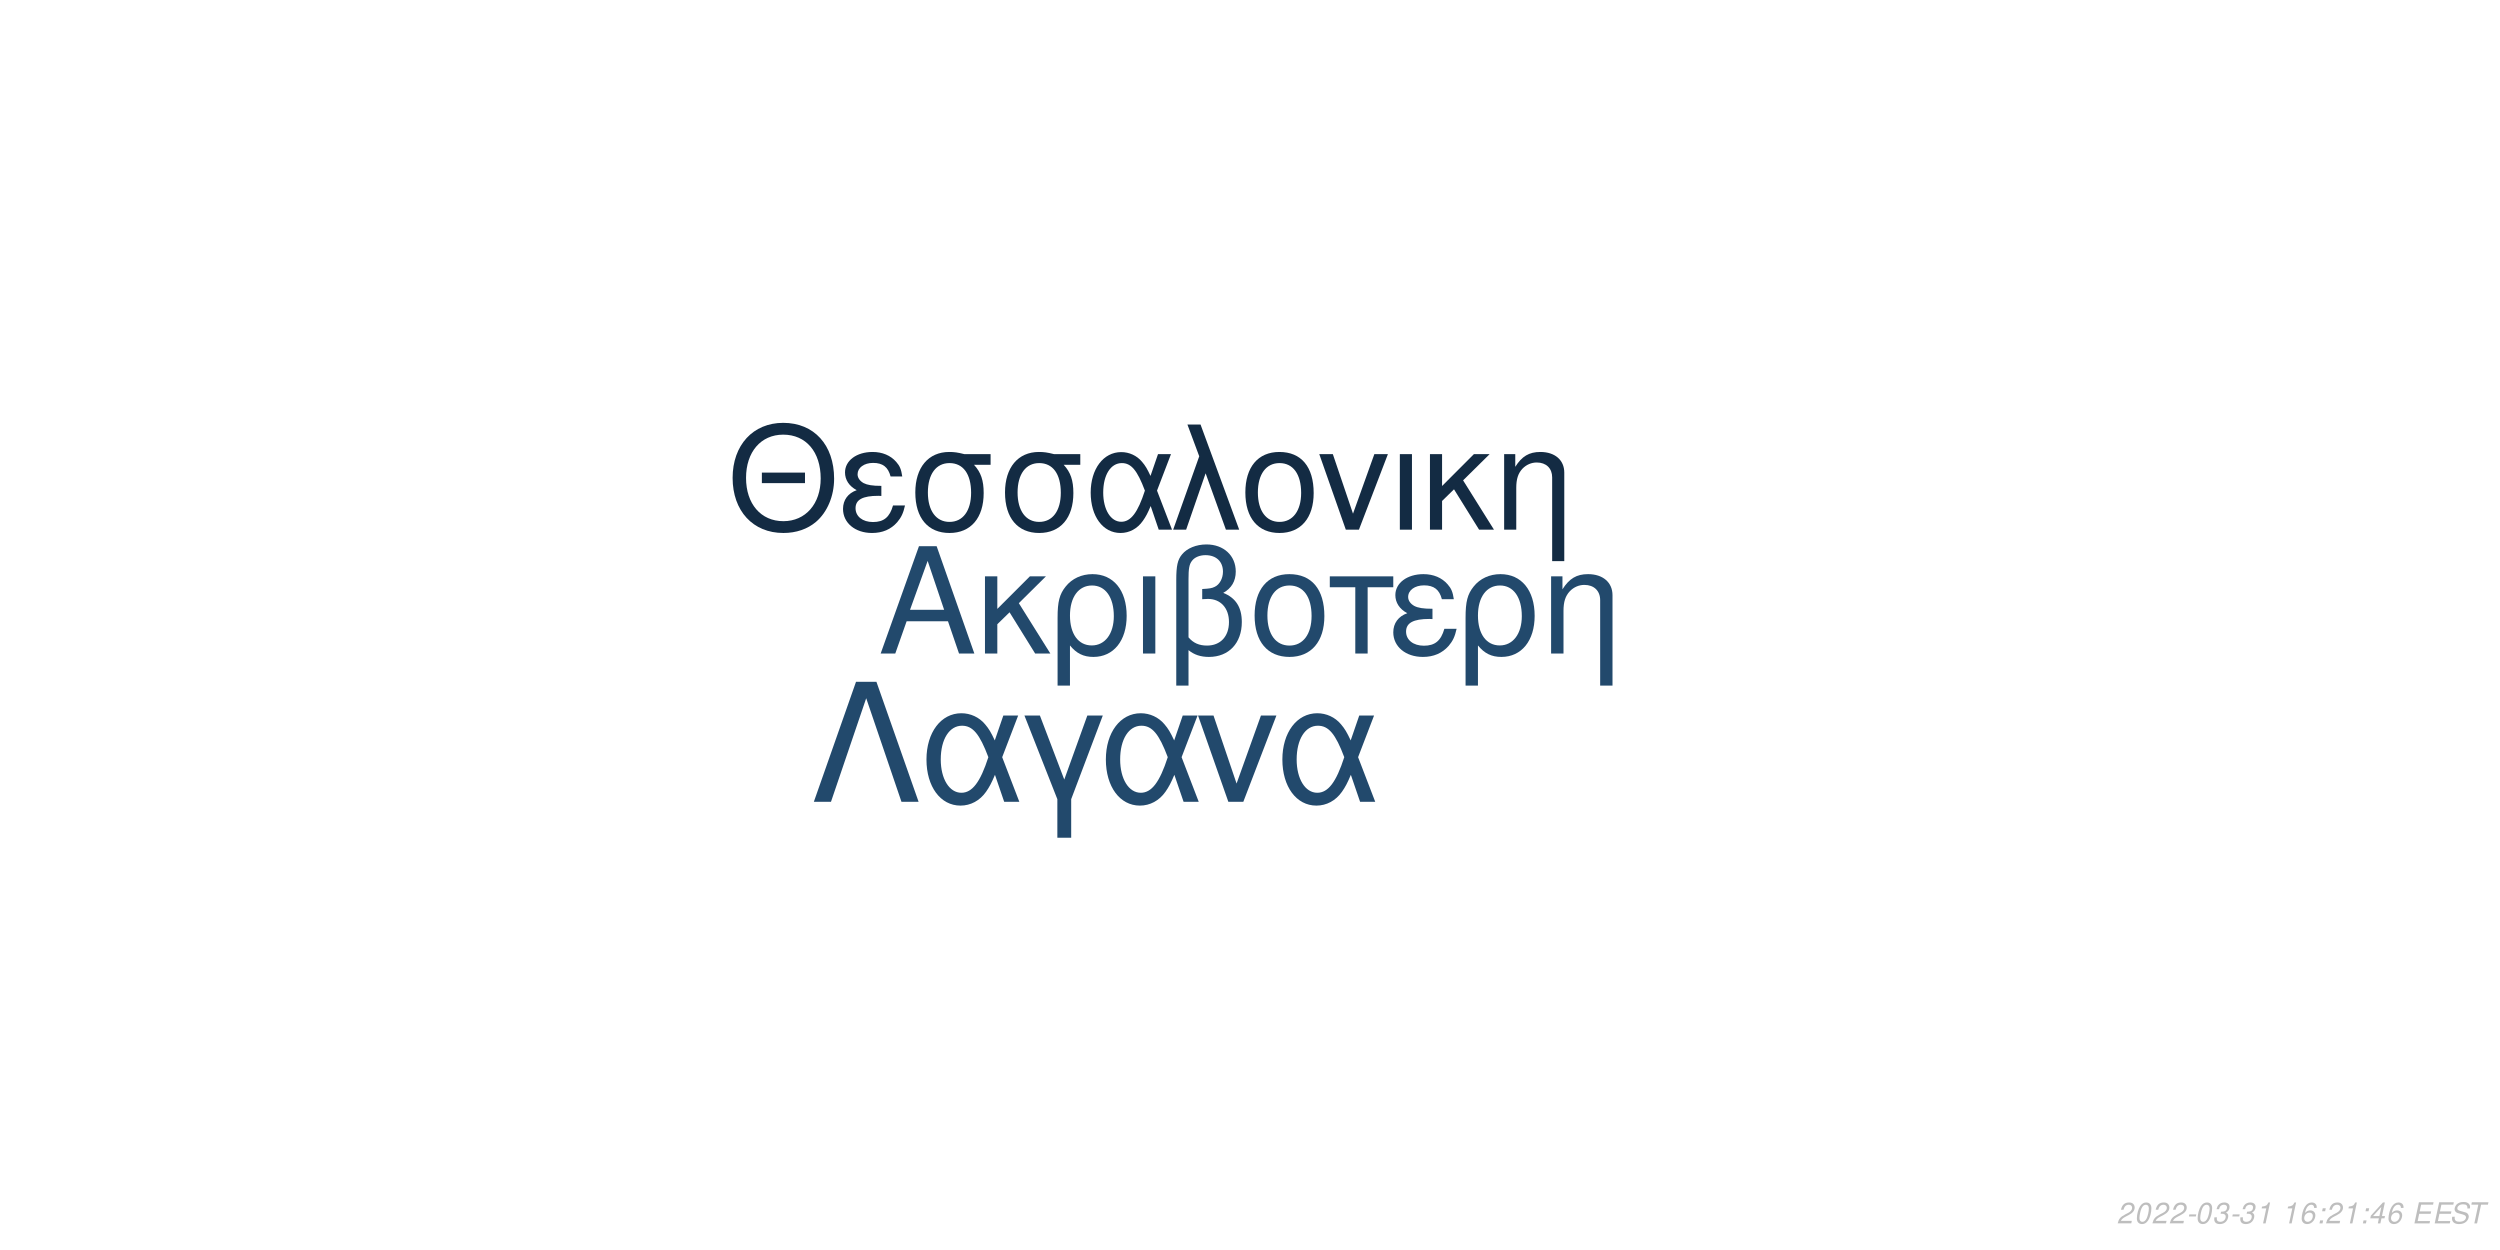
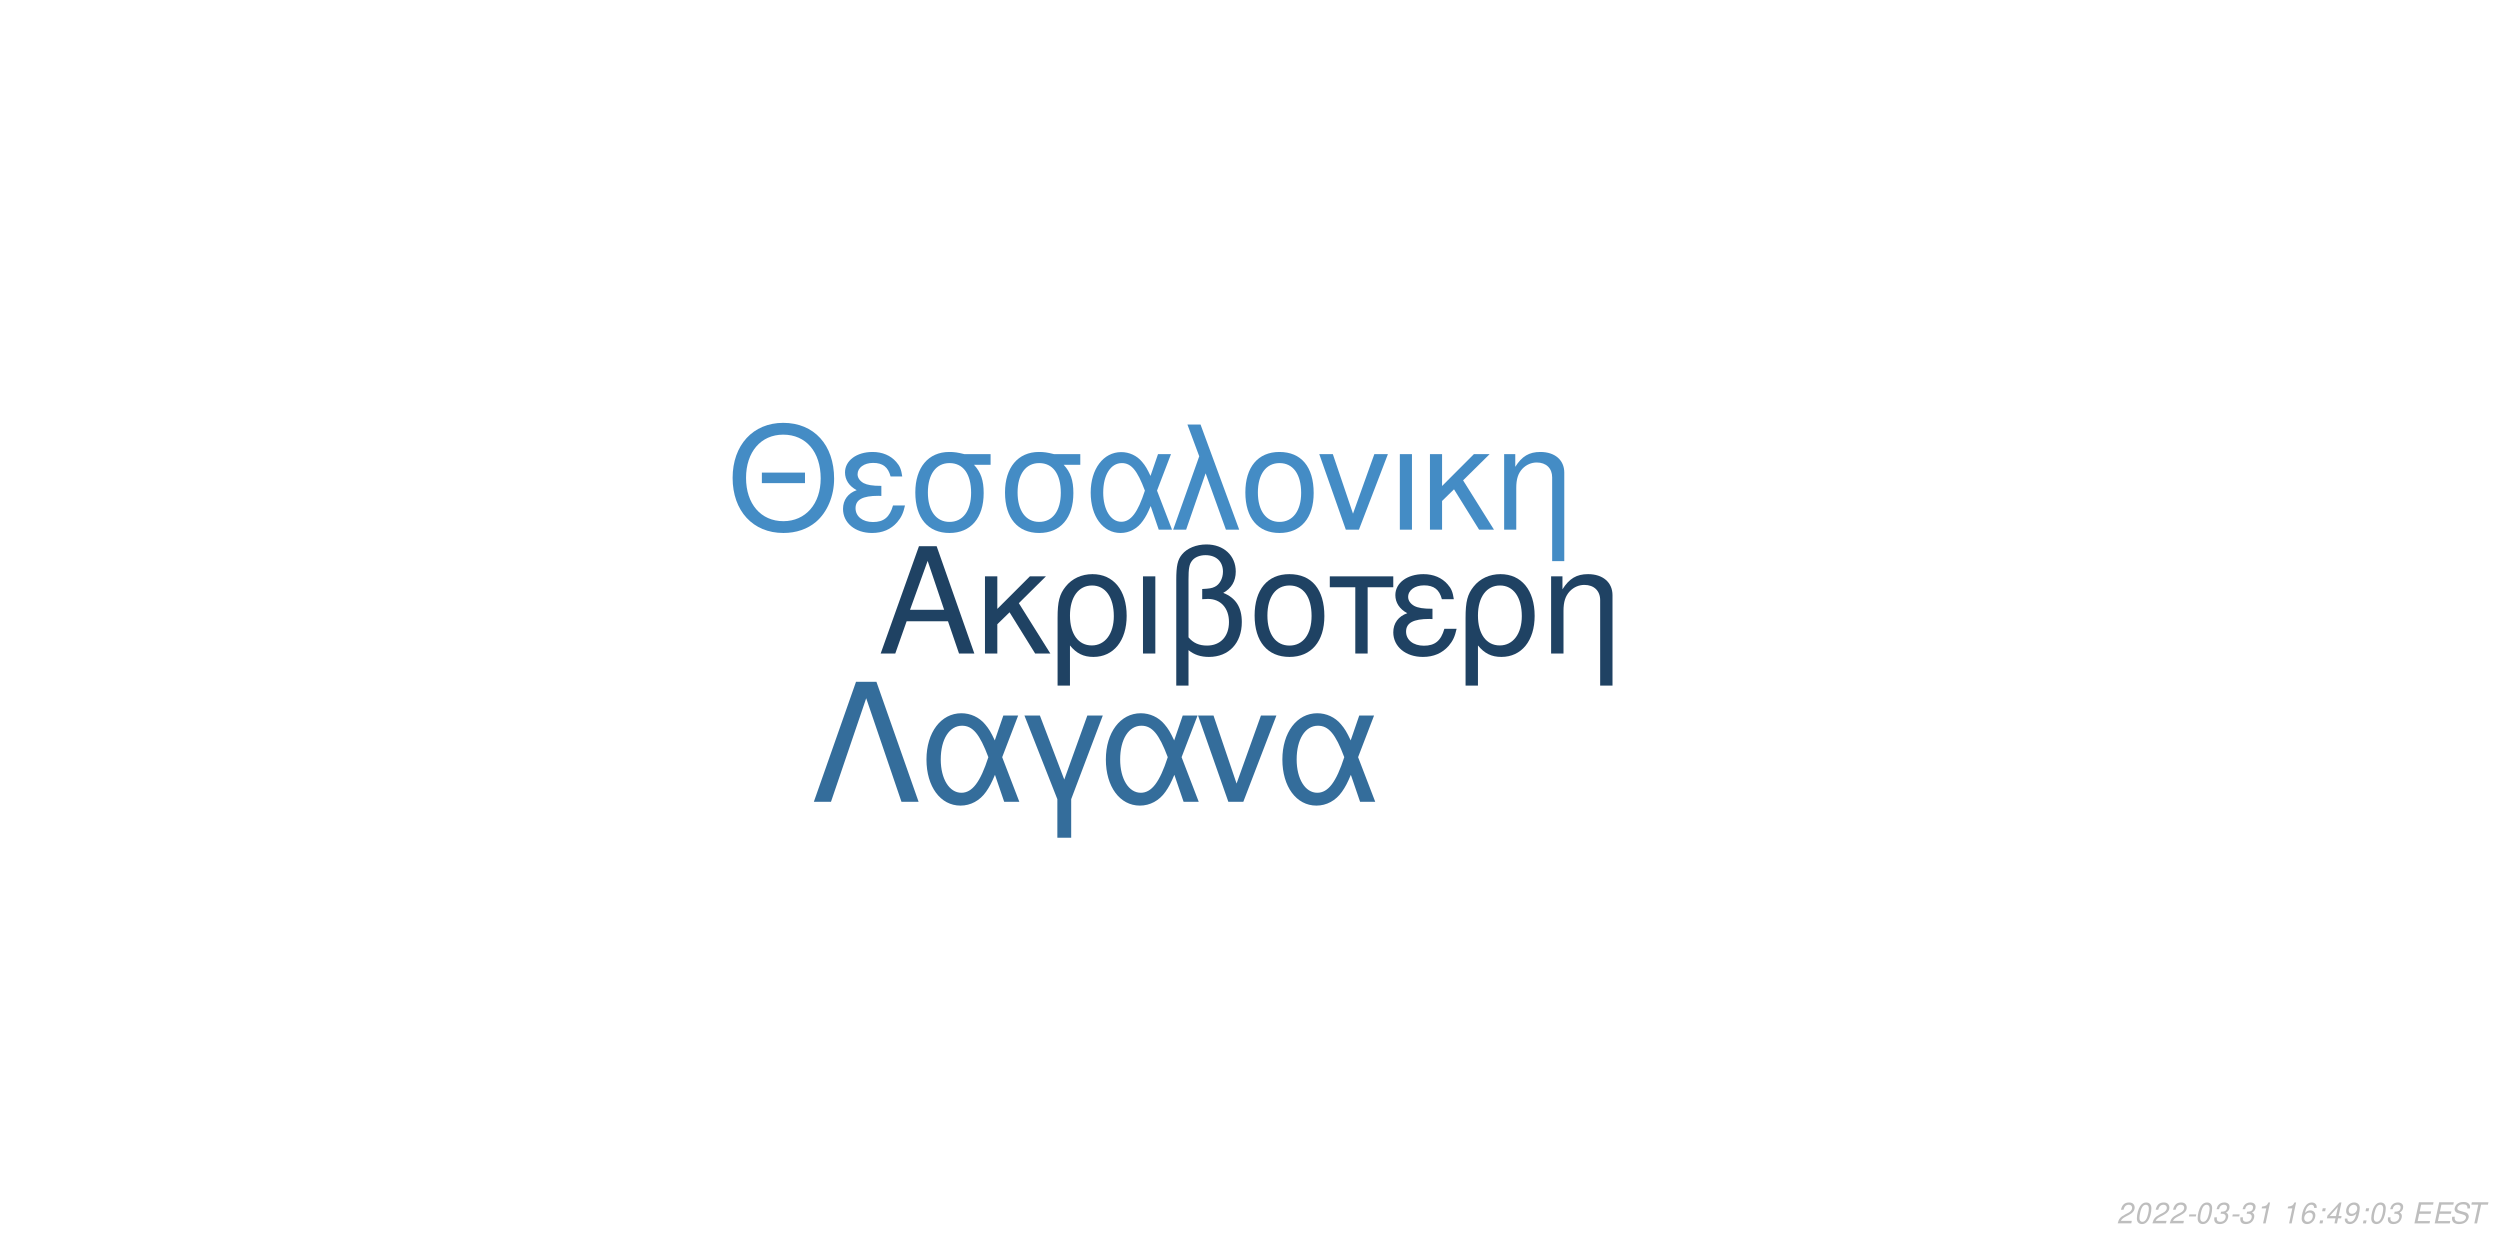
<svg xmlns="http://www.w3.org/2000/svg" xmlns:xlink="http://www.w3.org/1999/xlink" width="864pt" height="432pt" viewBox="0 0 864 432" version="1.1">
  <defs>
    <g>
      <symbol overflow="visible" id="glyph0-0">
        <path style="stroke:none;" d="" />
      </symbol>
      <symbol overflow="visible" id="glyph0-1">
        <path style="stroke:none;" d="M 24.125 -11.141 L 27.938 0 L 33.234 0 L 20.203 -37.094 L 14.094 -37.094 L 0.859 0 L 5.906 0 L 9.828 -11.141 Z M 22.797 -15.109 L 11 -15.109 L 17.094 -32.016 Z M 22.797 -15.109 " />
      </symbol>
      <symbol overflow="visible" id="glyph0-2">
        <path style="stroke:none;" d="M 7.172 -15.422 L 7.172 -26.672 L 2.906 -26.672 L 2.906 0 L 7.172 0 L 7.172 -10.125 L 11.406 -14.25 L 20.25 0 L 25.5 0 L 14.609 -17.406 L 23.969 -26.672 L 18.422 -26.672 Z M 7.172 -15.422 " />
      </symbol>
      <symbol overflow="visible" id="glyph0-3">
        <path style="stroke:none;" d="M 3 11.094 L 7.281 11.094 L 7.281 -2.797 C 9.516 -0.047 11.953 1.172 15.375 1.172 C 22.344 1.172 26.875 -4.422 26.875 -13.031 C 26.875 -21.891 22.297 -27.438 15.062 -27.438 C 11.297 -27.438 7.984 -25.906 5.797 -23.156 C 3.672 -20.516 3 -17.969 3 -12.359 Z M 14.906 -23.516 C 19.547 -23.516 22.438 -19.438 22.438 -12.922 C 22.438 -6.812 19.391 -2.797 14.812 -2.797 C 10.172 -2.797 7.281 -6.766 7.281 -13.125 C 7.281 -19.484 10.234 -23.516 14.906 -23.516 Z M 14.906 -23.516 " />
      </symbol>
      <symbol overflow="visible" id="glyph0-4">
        <path style="stroke:none;" d="M 3.516 0 L 7.781 0 L 7.781 -26.672 L 3.516 -26.672 Z M 3.516 0 " />
      </symbol>
      <symbol overflow="visible" id="glyph0-5">
        <path style="stroke:none;" d="M 4.016 11.094 L 8.25 11.094 L 8.25 -1.172 C 10.172 0.406 12.422 1.172 15.312 1.172 C 22.188 1.172 26.672 -3.609 26.672 -10.891 C 26.672 -15.984 24.578 -19.234 20.25 -20.969 C 23.109 -22.547 24.578 -25.031 24.578 -28.344 C 24.578 -33.844 20.406 -37.703 14.453 -37.703 C 10.938 -37.703 7.734 -36.391 6 -34.25 C 4.484 -32.422 4.016 -30.328 4.016 -25.391 Z M 8.25 -25.656 C 8.25 -29.359 8.5 -30.844 9.469 -32.062 C 10.375 -33.281 12.156 -34 14.094 -34 C 17.812 -34 20.156 -31.812 20.156 -28.297 C 20.156 -25.953 18.984 -23.812 17.297 -23.047 C 16.281 -22.547 15.469 -22.438 12.984 -22.297 L 12.984 -18.781 C 13.734 -18.828 14.344 -18.875 14.969 -18.875 C 19.344 -18.875 22.234 -15.719 22.234 -10.891 C 22.234 -5.906 19.281 -2.75 14.656 -2.75 C 11.953 -2.75 9.922 -3.609 8.25 -5.594 Z M 8.25 -25.656 " />
      </symbol>
      <symbol overflow="visible" id="glyph0-6">
        <path style="stroke:none;" d="M 14.094 -27.438 C 6.562 -27.438 2.094 -22.094 2.094 -13.125 C 2.094 -4.125 6.562 1.172 14.141 1.172 C 21.672 1.172 26.203 -4.172 26.203 -12.922 C 26.203 -22.188 21.828 -27.438 14.094 -27.438 Z M 14.141 -23.516 C 18.938 -23.516 21.781 -19.594 21.781 -12.984 C 21.781 -6.672 18.828 -2.75 14.141 -2.75 C 9.422 -2.75 6.516 -6.672 6.516 -13.125 C 6.516 -19.594 9.422 -23.516 14.141 -23.516 Z M 14.141 -23.516 " />
      </symbol>
      <symbol overflow="visible" id="glyph0-7">
        <path style="stroke:none;" d="M 7.891 0 L 12.156 0 L 12.156 -22.906 L 21.016 -22.906 L 21.016 -26.672 L -0.922 -26.672 L -0.922 -22.906 L 7.891 -22.906 Z M 7.891 0 " />
      </symbol>
      <symbol overflow="visible" id="glyph0-8">
        <path style="stroke:none;" d="M 14.562 -15.469 C 11.344 -15.469 9.562 -15.781 8.297 -16.438 C 6.922 -17.203 6.156 -18.328 6.156 -19.547 C 6.156 -21.891 8.453 -23.562 11.656 -23.562 C 15.062 -23.562 16.953 -22.094 17.812 -18.781 L 21.938 -18.781 C 21.578 -21.266 21.062 -22.5 19.797 -23.922 C 17.812 -26.203 14.906 -27.438 11.453 -27.438 C 5.797 -27.438 1.734 -24.375 1.734 -20.203 C 1.734 -17.609 3.156 -15.375 5.859 -13.938 C 2.797 -12.875 1.016 -10.484 1.016 -7.328 C 1.016 -2.391 5.297 1.172 11.25 1.172 C 14.969 1.172 17.906 -0.109 20.156 -2.641 C 21.578 -4.328 22.297 -5.797 22.906 -8.547 L 18.672 -8.547 C 17.5 -4.422 15.422 -2.703 11.609 -2.703 C 7.938 -2.703 5.438 -4.688 5.438 -7.578 C 5.438 -10.578 7.938 -11.953 13.484 -11.953 C 13.641 -11.953 14.094 -11.953 14.562 -11.906 Z M 14.562 -15.469 " />
      </symbol>
      <symbol overflow="visible" id="glyph0-9">
        <path style="stroke:none;" d="M 3.562 -26.672 L 3.562 0 L 7.844 0 L 7.844 -14.703 C 7.844 -17.906 8.5 -19.891 10.031 -21.531 C 11.406 -22.953 13.188 -23.719 15.062 -23.719 C 18.375 -23.719 20.516 -21.672 20.516 -18.469 L 20.516 11.094 L 24.781 11.094 L 24.781 -20.156 C 24.781 -24.578 21.469 -27.438 16.328 -27.438 C 12.359 -27.438 9.828 -25.906 7.484 -22.188 L 7.484 -26.672 Z M 3.562 -26.672 " />
      </symbol>
      <symbol overflow="visible" id="glyph1-0">
        <path style="stroke:none;" d="" />
      </symbol>
      <symbol overflow="visible" id="glyph1-1">
        <path style="stroke:none;" d="M 26.859 -19.734 L 11.953 -19.734 L 11.953 -16.094 L 26.859 -16.094 Z M 19.328 -36.922 C 8.922 -36.922 1.844 -29.25 1.844 -17.891 C 1.844 -6.484 8.875 1.141 19.391 1.141 C 23.812 1.141 27.703 -0.203 30.641 -2.688 C 34.578 -6.031 36.922 -11.656 36.922 -17.594 C 36.922 -29.297 30 -36.922 19.328 -36.922 Z M 19.328 -32.844 C 27.203 -32.844 32.281 -26.906 32.281 -17.688 C 32.281 -8.922 27.062 -2.938 19.391 -2.938 C 11.609 -2.938 6.484 -8.922 6.484 -17.891 C 6.484 -26.859 11.609 -32.844 19.328 -32.844 Z M 19.328 -32.844 " />
      </symbol>
      <symbol overflow="visible" id="glyph1-2">
        <path style="stroke:none;" d="M 14.25 -15.141 C 11.109 -15.141 9.375 -15.453 8.125 -16.094 C 6.781 -16.844 6.031 -17.938 6.031 -19.141 C 6.031 -21.422 8.266 -23.078 11.406 -23.078 C 14.75 -23.078 16.594 -21.625 17.438 -18.391 L 21.469 -18.391 C 21.125 -20.828 20.625 -22.031 19.391 -23.422 C 17.438 -25.656 14.594 -26.859 11.219 -26.859 C 5.688 -26.859 1.688 -23.875 1.688 -19.781 C 1.688 -17.234 3.094 -15.047 5.734 -13.656 C 2.734 -12.609 1 -10.266 1 -7.172 C 1 -2.344 5.188 1.141 11.016 1.141 C 14.656 1.141 17.547 -0.094 19.734 -2.594 C 21.125 -4.234 21.828 -5.688 22.422 -8.375 L 18.281 -8.375 C 17.141 -4.328 15.094 -2.641 11.359 -2.641 C 7.766 -2.641 5.328 -4.578 5.328 -7.422 C 5.328 -10.359 7.766 -11.703 13.203 -11.703 C 13.359 -11.703 13.797 -11.703 14.25 -11.656 Z M 14.25 -15.141 " />
      </symbol>
      <symbol overflow="visible" id="glyph1-3">
        <path style="stroke:none;" d="M 29 -26.109 L 19.938 -26.109 C 17.594 -26.703 16.438 -26.859 14.703 -26.859 C 7.469 -26.859 2.984 -21.469 2.984 -12.859 C 2.984 -4.031 7.375 1.141 14.797 1.141 C 22.172 1.141 26.609 -4.078 26.609 -12.656 C 26.609 -17.047 25.656 -19.828 23.266 -22.422 L 29 -22.422 Z M 14.797 -23.016 C 19.531 -23.016 22.266 -19.234 22.266 -12.75 C 22.266 -6.531 19.438 -2.688 14.797 -2.688 C 10.172 -2.688 7.328 -6.531 7.328 -12.859 C 7.328 -19.188 10.172 -23.016 14.797 -23.016 Z M 14.797 -23.016 " />
      </symbol>
      <symbol overflow="visible" id="glyph1-4">
        <path style="stroke:none;" d="M 29.344 -26.109 L 24.859 -26.109 L 22.266 -18.578 C 21.125 -21.031 20.484 -22.125 19.328 -23.469 C 17.547 -25.609 14.906 -26.812 12.156 -26.812 C 5.984 -26.812 1.594 -20.984 1.594 -12.812 C 1.594 -4.578 5.828 1.141 11.906 1.141 C 14.953 1.141 17.734 -0.344 19.625 -3.047 C 20.672 -4.531 21.281 -5.688 22.328 -8.172 L 25.109 0 L 29.703 0 L 24.516 -13.5 Z M 20.328 -13.5 C 17.891 -5.922 15.453 -2.734 12.156 -2.734 C 8.516 -2.734 5.922 -6.922 5.922 -12.812 C 5.922 -18.938 8.516 -23.016 12.359 -23.016 C 15.594 -23.016 17.688 -20.531 20.328 -13.5 Z M 20.328 -13.5 " />
      </symbol>
      <symbol overflow="visible" id="glyph1-5">
        <path style="stroke:none;" d="M 1.094 0 L 5.578 0 L 12.312 -19.484 L 19.328 0 L 23.922 0 L 10.562 -36.328 L 6.031 -36.328 L 10.109 -25.359 Z M 1.094 0 " />
      </symbol>
      <symbol overflow="visible" id="glyph1-6">
        <path style="stroke:none;" d="M 13.797 -26.859 C 6.422 -26.859 2.047 -21.625 2.047 -12.859 C 2.047 -4.031 6.422 1.141 13.859 1.141 C 21.234 1.141 25.656 -4.078 25.656 -12.656 C 25.656 -21.719 21.375 -26.859 13.797 -26.859 Z M 13.859 -23.016 C 18.531 -23.016 21.328 -19.188 21.328 -12.703 C 21.328 -6.531 18.438 -2.688 13.859 -2.688 C 9.219 -2.688 6.375 -6.531 6.375 -12.859 C 6.375 -19.188 9.219 -23.016 13.859 -23.016 Z M 13.859 -23.016 " />
      </symbol>
      <symbol overflow="visible" id="glyph1-7">
        <path style="stroke:none;" d="M 14.297 0 L 24.312 -26.109 L 19.625 -26.109 L 12.25 -5.531 L 5.281 -26.109 L 0.594 -26.109 L 9.766 0 Z M 14.297 0 " />
      </symbol>
      <symbol overflow="visible" id="glyph1-8">
        <path style="stroke:none;" d="M 3.438 0 L 7.625 0 L 7.625 -26.109 L 3.438 -26.109 Z M 3.438 0 " />
      </symbol>
      <symbol overflow="visible" id="glyph1-9">
        <path style="stroke:none;" d="M 7.031 -15.094 L 7.031 -26.109 L 2.844 -26.109 L 2.844 0 L 7.031 0 L 7.031 -9.922 L 11.156 -13.953 L 19.828 0 L 24.969 0 L 14.297 -17.047 L 23.469 -26.109 L 18.031 -26.109 Z M 7.031 -15.094 " />
      </symbol>
      <symbol overflow="visible" id="glyph1-10">
        <path style="stroke:none;" d="M 3.484 -26.109 L 3.484 0 L 7.672 0 L 7.672 -14.406 C 7.672 -17.547 8.328 -19.484 9.812 -21.078 C 11.156 -22.469 12.906 -23.219 14.75 -23.219 C 17.984 -23.219 20.078 -21.234 20.078 -18.094 L 20.078 10.859 L 24.266 10.859 L 24.266 -19.734 C 24.266 -24.062 21.031 -26.859 16 -26.859 C 12.109 -26.859 9.609 -25.359 7.328 -21.719 L 7.328 -26.109 Z M 3.484 -26.109 " />
      </symbol>
      <symbol overflow="visible" id="glyph2-0">
        <path style="stroke:none;" d="" />
      </symbol>
      <symbol overflow="visible" id="glyph2-1">
        <path style="stroke:none;" d="M 22.531 -41.484 L 15.484 -41.484 L 0.906 0 L 6.828 0 L 19 -35.797 L 31.188 0 L 37.109 0 Z M 22.531 -41.484 " />
      </symbol>
      <symbol overflow="visible" id="glyph2-2">
        <path style="stroke:none;" d="M 33.516 -29.812 L 28.391 -29.812 L 25.438 -21.219 C 24.125 -24.016 23.391 -25.266 22.078 -26.797 C 20.031 -29.25 17.016 -30.609 13.891 -30.609 C 6.828 -30.609 1.828 -23.953 1.828 -14.625 C 1.828 -5.234 6.656 1.312 13.594 1.312 C 17.078 1.312 20.266 -0.391 22.422 -3.469 C 23.609 -5.172 24.297 -6.484 25.5 -9.328 L 28.688 0 L 33.922 0 L 28 -15.422 Z M 23.219 -15.422 C 20.422 -6.766 17.641 -3.125 13.891 -3.125 C 9.734 -3.125 6.766 -7.906 6.766 -14.625 C 6.766 -21.625 9.734 -26.297 14.109 -26.297 C 17.812 -26.297 20.203 -23.453 23.219 -15.422 Z M 23.219 -15.422 " />
      </symbol>
      <symbol overflow="visible" id="glyph2-3">
        <path style="stroke:none;" d="M 12.062 12.406 L 16.844 12.406 L 16.844 -0.906 L 27.766 -29.812 L 22.422 -29.812 L 14.453 -7.688 L 6.031 -29.812 L 0.688 -29.812 L 12.062 -0.906 Z M 12.062 12.406 " />
      </symbol>
      <symbol overflow="visible" id="glyph2-4">
        <path style="stroke:none;" d="M 16.328 0 L 27.766 -29.812 L 22.422 -29.812 L 14 -6.312 L 6.031 -29.812 L 0.688 -29.812 L 11.156 0 Z M 16.328 0 " />
      </symbol>
      <symbol overflow="visible" id="glyph3-0">
        <path style="stroke:none;" d="" />
      </symbol>
      <symbol overflow="visible" id="glyph3-1">
        <path style="stroke:none;" d="M 5.234 -0.875 L 1.469 -0.875 C 1.641 -1.375 2.203 -1.891 3.109 -2.344 L 4.234 -2.938 C 5.562 -3.625 6.219 -4.469 6.219 -5.484 C 6.219 -5.938 6.062 -6.359 5.797 -6.656 C 5.469 -7.047 4.984 -7.234 4.312 -7.234 C 2.766 -7.234 1.891 -6.453 1.484 -4.734 L 2.375 -4.734 C 2.484 -5.188 2.609 -5.484 2.797 -5.75 C 3.094 -6.203 3.609 -6.453 4.188 -6.453 C 4.891 -6.453 5.344 -6.031 5.344 -5.375 C 5.344 -4.703 4.859 -4.094 4.016 -3.656 L 2.984 -3.125 C 1.234 -2.188 0.797 -1.656 0.344 -0.016 L 5.047 -0.016 Z M 5.234 -0.875 " />
      </symbol>
      <symbol overflow="visible" id="glyph3-2">
        <path style="stroke:none;" d="M 4.203 -7.234 C 3.375 -7.234 2.688 -6.812 2.125 -5.984 C 1.484 -5.047 0.984 -3.188 0.984 -1.734 C 0.984 -1.109 1.172 -0.562 1.484 -0.266 C 1.797 0.047 2.281 0.234 2.766 0.234 C 3.625 0.234 4.281 -0.156 4.859 -1.016 C 5.516 -1.953 6 -3.797 6 -5.266 C 6 -6.5 5.328 -7.234 4.203 -7.234 Z M 4.094 -6.453 C 4.734 -6.453 5.125 -5.984 5.125 -5.156 C 5.125 -4.203 4.781 -2.625 4.406 -1.812 C 3.984 -0.938 3.516 -0.547 2.875 -0.547 C 2.25 -0.547 1.875 -1.031 1.875 -1.828 C 1.875 -2.797 2.203 -4.344 2.594 -5.203 C 2.984 -6.047 3.453 -6.453 4.094 -6.453 Z M 4.094 -6.453 " />
      </symbol>
      <symbol overflow="visible" id="glyph3-3">
        <path style="stroke:none;" d="M 3.516 -3.125 L 1.125 -3.125 L 0.969 -2.406 L 3.359 -2.406 Z M 3.516 -3.125 " />
      </symbol>
      <symbol overflow="visible" id="glyph3-4">
        <path style="stroke:none;" d="M 2.922 -3.312 C 3.125 -3.344 3.234 -3.344 3.375 -3.344 C 4.203 -3.344 4.688 -3 4.688 -2.406 C 4.688 -1.312 3.906 -0.547 2.781 -0.547 C 2.047 -0.547 1.594 -0.938 1.594 -1.562 C 1.594 -1.719 1.609 -1.844 1.656 -2.094 L 0.766 -2.094 C 0.734 -1.797 0.719 -1.641 0.719 -1.469 C 0.719 -0.375 1.406 0.234 2.641 0.234 C 3.547 0.234 4.297 -0.078 4.812 -0.656 C 5.266 -1.156 5.562 -1.875 5.562 -2.547 C 5.562 -3.125 5.344 -3.453 4.797 -3.734 C 5.641 -4.234 6.016 -4.844 6.016 -5.734 C 6.016 -6.656 5.312 -7.234 4.203 -7.234 C 3.375 -7.234 2.672 -6.938 2.188 -6.375 C 1.891 -6.031 1.703 -5.641 1.516 -4.906 L 2.391 -4.906 C 2.5 -5.359 2.594 -5.594 2.734 -5.812 C 3.047 -6.234 3.516 -6.453 4.078 -6.453 C 4.734 -6.453 5.141 -6.125 5.141 -5.578 C 5.141 -5.188 5.016 -4.797 4.797 -4.547 C 4.516 -4.234 4 -4.062 3.266 -4.062 L 3.078 -4.062 Z M 2.922 -3.312 " />
      </symbol>
      <symbol overflow="visible" id="glyph3-5">
        <path style="stroke:none;" d="M 3.703 -5.188 L 2.594 0 L 3.469 0 L 5.016 -7.234 L 4.438 -7.234 C 3.906 -6.156 3.688 -6.016 2.234 -5.812 L 2.109 -5.188 Z M 3.703 -5.188 " />
      </symbol>
      <symbol overflow="visible" id="glyph3-6">
        <path style="stroke:none;" d="" />
      </symbol>
      <symbol overflow="visible" id="glyph3-7">
        <path style="stroke:none;" d="M 6.125 -5.344 L 6.141 -5.625 C 6.141 -6.609 5.453 -7.234 4.391 -7.234 C 3.438 -7.234 2.641 -6.719 2.016 -5.703 C 1.422 -4.781 0.938 -2.953 0.938 -1.688 C 0.938 -0.516 1.688 0.234 2.859 0.234 C 3.703 0.234 4.438 -0.156 5 -0.875 C 5.406 -1.422 5.672 -2.156 5.672 -2.766 C 5.672 -3.812 4.969 -4.5 3.906 -4.5 C 3.234 -4.5 2.672 -4.234 2.094 -3.625 C 2.406 -5.375 3.234 -6.453 4.25 -6.453 C 4.703 -6.453 5.062 -6.234 5.172 -5.844 C 5.203 -5.719 5.234 -5.578 5.25 -5.344 Z M 3.656 -3.734 C 4.344 -3.734 4.797 -3.281 4.797 -2.625 C 4.797 -1.469 3.984 -0.547 2.984 -0.547 C 2.297 -0.547 1.812 -1.047 1.812 -1.766 C 1.812 -2.859 2.625 -3.734 3.656 -3.734 Z M 3.656 -3.734 " />
      </symbol>
      <symbol overflow="visible" id="glyph3-8">
        <path style="stroke:none;" d="M 2.359 -1.031 L 1.312 -1.031 L 1.094 0 L 2.141 0 Z M 3.266 -5.234 L 2.219 -5.234 L 2 -4.203 L 3.047 -4.203 Z M 3.266 -5.234 " />
      </symbol>
      <symbol overflow="visible" id="glyph3-9">
        <path style="stroke:none;" d="M 3.625 -1.75 L 3.266 0 L 4.141 0 L 4.516 -1.75 L 5.562 -1.75 L 5.734 -2.531 L 4.688 -2.531 L 5.688 -7.234 L 5.016 -7.234 L 0.844 -2.672 L 0.641 -1.75 Z M 3.797 -2.531 L 1.594 -2.531 L 4.469 -5.703 Z M 3.797 -2.531 " />
      </symbol>
      <symbol overflow="visible" id="glyph3-10">
+         <path style="stroke:none;" d="M 0.844 -1.656 C 0.844 -1.547 0.844 -1.438 0.844 -1.375 C 0.844 -0.406 1.531 0.234 2.578 0.234 C 3.203 0.234 3.766 0.016 4.297 -0.438 C 4.938 -1 5.312 -1.656 5.594 -2.719 C 5.844 -3.672 6.016 -4.766 6.016 -5.375 C 6.016 -5.844 5.844 -6.328 5.547 -6.656 C 5.203 -7.031 4.703 -7.234 4.062 -7.234 C 2.516 -7.234 1.297 -5.938 1.297 -4.266 C 1.297 -3.203 1.984 -2.547 3.047 -2.547 C 3.484 -2.547 3.953 -2.672 4.281 -2.891 C 4.406 -2.984 4.547 -3.078 4.828 -3.344 C 4.438 -1.484 3.703 -0.547 2.703 -0.547 C 2.109 -0.547 1.719 -0.938 1.719 -1.547 L 1.719 -1.656 Z M 3.953 -6.453 C 4.625 -6.453 5.141 -5.953 5.141 -5.281 C 5.141 -4.188 4.312 -3.312 3.297 -3.312 C 2.594 -3.312 2.172 -3.734 2.172 -4.453 C 2.172 -5.562 2.984 -6.453 3.953 -6.453 Z M 3.953 -6.453 " />
+       </symbol>
+       <symbol overflow="visible" id="glyph3-11">
        <path style="stroke:none;" d="M 2.547 -3.312 L 6.5 -3.312 L 6.688 -4.141 L 2.719 -4.141 L 3.219 -6.469 L 7.344 -6.469 L 7.516 -7.297 L 2.453 -7.297 L 0.906 0 L 6.125 0 L 6.297 -0.812 L 2.016 -0.812 Z M 2.547 -3.312 " />
      </symbol>
-       <symbol overflow="visible" id="glyph3-11">
+       <symbol overflow="visible" id="glyph3-12">
        <path style="stroke:none;" d="M 7.062 -5.156 C 7.125 -5.438 7.141 -5.562 7.141 -5.703 C 7.141 -6.156 6.938 -6.594 6.594 -6.891 C 6.188 -7.25 5.656 -7.406 4.875 -7.406 C 3.844 -7.406 3.047 -7.125 2.5 -6.562 C 2.094 -6.141 1.781 -5.438 1.781 -4.922 C 1.781 -4.297 2.219 -3.766 2.891 -3.562 L 4.594 -3.094 C 5.406 -2.859 5.734 -2.578 5.734 -2.094 C 5.734 -1.781 5.547 -1.406 5.266 -1.141 C 4.844 -0.766 4.266 -0.578 3.453 -0.578 C 2.328 -0.578 1.812 -0.984 1.812 -1.906 C 1.812 -2.047 1.812 -2.125 1.844 -2.312 L 0.984 -2.312 C 0.906 -2.062 0.891 -1.906 0.891 -1.688 C 0.891 -0.484 1.797 0.234 3.297 0.234 C 4.359 0.234 5.234 -0.062 5.812 -0.609 C 6.344 -1.078 6.688 -1.797 6.688 -2.375 C 6.688 -2.641 6.609 -2.906 6.453 -3.156 C 6.234 -3.5 5.938 -3.703 5.469 -3.828 L 3.75 -4.312 C 2.984 -4.547 2.734 -4.734 2.734 -5.188 C 2.734 -5.547 2.875 -5.844 3.188 -6.109 C 3.547 -6.438 4.031 -6.594 4.703 -6.594 C 5.266 -6.594 5.688 -6.484 5.906 -6.297 C 6.094 -6.125 6.219 -5.797 6.219 -5.516 C 6.219 -5.422 6.203 -5.344 6.188 -5.156 Z M 7.062 -5.156 " />
      </symbol>
-       <symbol overflow="visible" id="glyph3-12">
+       <symbol overflow="visible" id="glyph3-13">
        <path style="stroke:none;" d="M 4.938 -6.469 L 7.312 -6.469 L 7.484 -7.297 L 1.75 -7.297 L 1.578 -6.469 L 3.984 -6.469 L 2.609 0 L 3.547 0 Z M 4.938 -6.469 " />
      </symbol>
    </g>
  </defs>
  <g id="surface1">
    <rect x="0" y="0" width="864" height="432" style="fill:rgb(100%,100%,100%);fill-opacity:1;stroke:none;" />
-     <g style="fill:rgb(13.333%,28.627%,42.353%);fill-opacity:1;">
+     <g style="fill:rgb(12.157%,25.882%,38.824%);fill-opacity:1;">
      <use xlink:href="#glyph0-1" x="303.5" y="225.861" />
      <use xlink:href="#glyph0-2" x="337.5" y="225.861" />
      <use xlink:href="#glyph0-3" x="362.5" y="225.861" />
      <use xlink:href="#glyph0-4" x="391.5" y="225.861" />
      <use xlink:href="#glyph0-5" x="402.5" y="225.861" />
      <use xlink:href="#glyph0-6" x="431.5" y="225.861" />
      <use xlink:href="#glyph0-7" x="460.5" y="225.861" />
      <use xlink:href="#glyph0-8" x="480.5" y="225.861" />
      <use xlink:href="#glyph0-3" x="503.5" y="225.861" />
      <use xlink:href="#glyph0-9" x="532.5" y="225.861" />
    </g>
-     <g style="fill:rgb(7.451%,16.863%,26.275%);fill-opacity:1;">
+     <g style="fill:rgb(26.667%,54.902%,77.255%);fill-opacity:1;">
      <use xlink:href="#glyph1-1" x="251.348" y="183.058" />
      <use xlink:href="#glyph1-2" x="290.348" y="183.058" />
      <use xlink:href="#glyph1-3" x="313.348" y="183.058" />
      <use xlink:href="#glyph1-3" x="344.348" y="183.058" />
      <use xlink:href="#glyph1-4" x="375.348" y="183.058" />
      <use xlink:href="#glyph1-5" x="404.348" y="183.058" />
      <use xlink:href="#glyph1-6" x="428.348" y="183.058" />
      <use xlink:href="#glyph1-7" x="455.348" y="183.058" />
      <use xlink:href="#glyph1-8" x="480.348" y="183.058" />
      <use xlink:href="#glyph1-9" x="491.348" y="183.058" />
      <use xlink:href="#glyph1-10" x="516.348" y="183.058" />
    </g>
-     <g style="fill:rgb(13.333%,28.627%,42.353%);fill-opacity:1;">
+     <g style="fill:rgb(20.392%,42.745%,60.784%);fill-opacity:1;">
      <use xlink:href="#glyph2-1" x="280.359" y="277.105" />
      <use xlink:href="#glyph2-2" x="318.359" y="277.105" />
      <use xlink:href="#glyph2-3" x="353.359" y="277.105" />
      <use xlink:href="#glyph2-2" x="380.359" y="277.105" />
      <use xlink:href="#glyph2-4" x="413.359" y="277.105" />
      <use xlink:href="#glyph2-2" x="441.359" y="277.105" />
    </g>
    <g style="fill:rgb(74.51%,74.51%,74.51%);fill-opacity:1;">
      <use xlink:href="#glyph3-1" x="731.52" y="422.81" />
      <use xlink:href="#glyph3-2" x="737.52" y="422.81" />
      <use xlink:href="#glyph3-1" x="743.52" y="422.81" />
      <use xlink:href="#glyph3-1" x="749.52" y="422.81" />
      <use xlink:href="#glyph3-3" x="755.52" y="422.81" />
      <use xlink:href="#glyph3-2" x="758.52" y="422.81" />
      <use xlink:href="#glyph3-4" x="764.52" y="422.81" />
      <use xlink:href="#glyph3-3" x="770.52" y="422.81" />
      <use xlink:href="#glyph3-4" x="773.52" y="422.81" />
      <use xlink:href="#glyph3-5" x="779.52" y="422.81" />
      <use xlink:href="#glyph3-6" x="785.52" y="422.81" />
      <use xlink:href="#glyph3-5" x="788.52" y="422.81" />
      <use xlink:href="#glyph3-7" x="794.52" y="422.81" />
      <use xlink:href="#glyph3-8" x="800.52" y="422.81" />
-       <use xlink:href="#glyph3-1" x="803.52" y="422.81" />
-       <use xlink:href="#glyph3-5" x="809.52" y="422.81" />
+       <use xlink:href="#glyph3-9" x="803.52" y="422.81" />
+       <use xlink:href="#glyph3-10" x="809.52" y="422.81" />
      <use xlink:href="#glyph3-8" x="815.52" y="422.81" />
-       <use xlink:href="#glyph3-9" x="818.52" y="422.81" />
-       <use xlink:href="#glyph3-7" x="824.52" y="422.81" />
+       <use xlink:href="#glyph3-2" x="818.52" y="422.81" />
+       <use xlink:href="#glyph3-4" x="824.52" y="422.81" />
      <use xlink:href="#glyph3-6" x="830.52" y="422.81" />
-       <use xlink:href="#glyph3-10" x="833.52" y="422.81" />
-       <use xlink:href="#glyph3-10" x="840.52" y="422.81" />
-       <use xlink:href="#glyph3-11" x="846.52" y="422.81" />
-       <use xlink:href="#glyph3-12" x="852.52" y="422.81" />
+       <use xlink:href="#glyph3-11" x="833.52" y="422.81" />
+       <use xlink:href="#glyph3-11" x="840.52" y="422.81" />
+       <use xlink:href="#glyph3-12" x="846.52" y="422.81" />
+       <use xlink:href="#glyph3-13" x="852.52" y="422.81" />
    </g>
  </g>
</svg>
